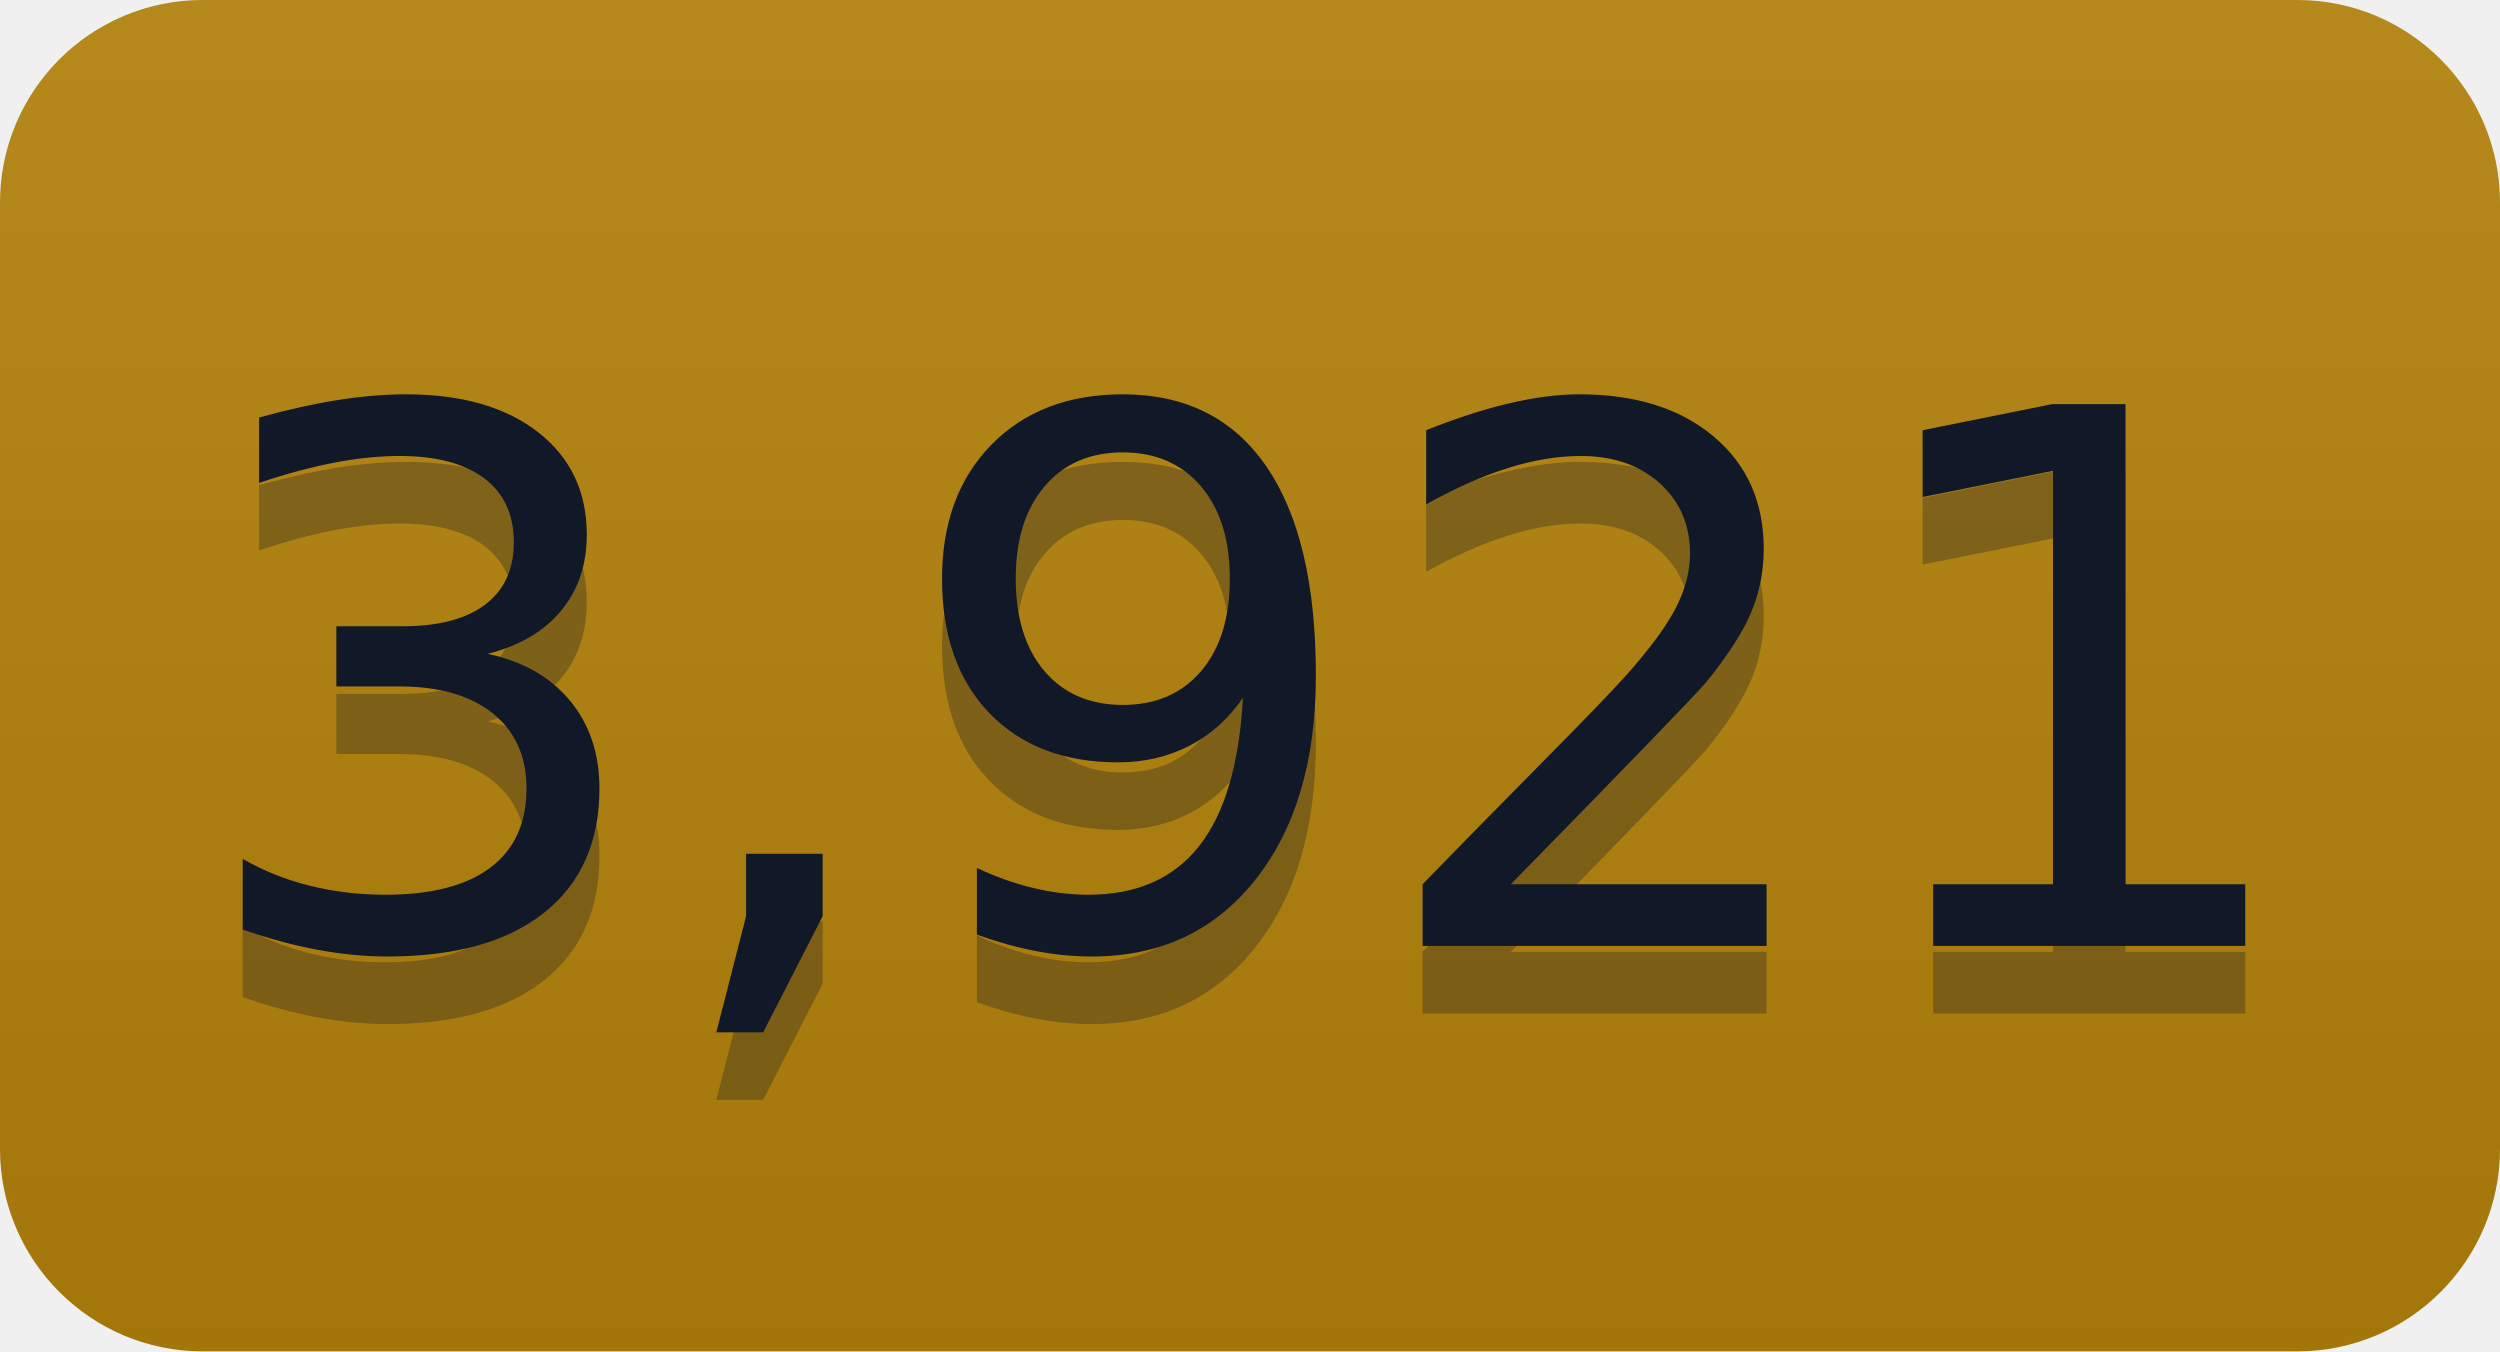
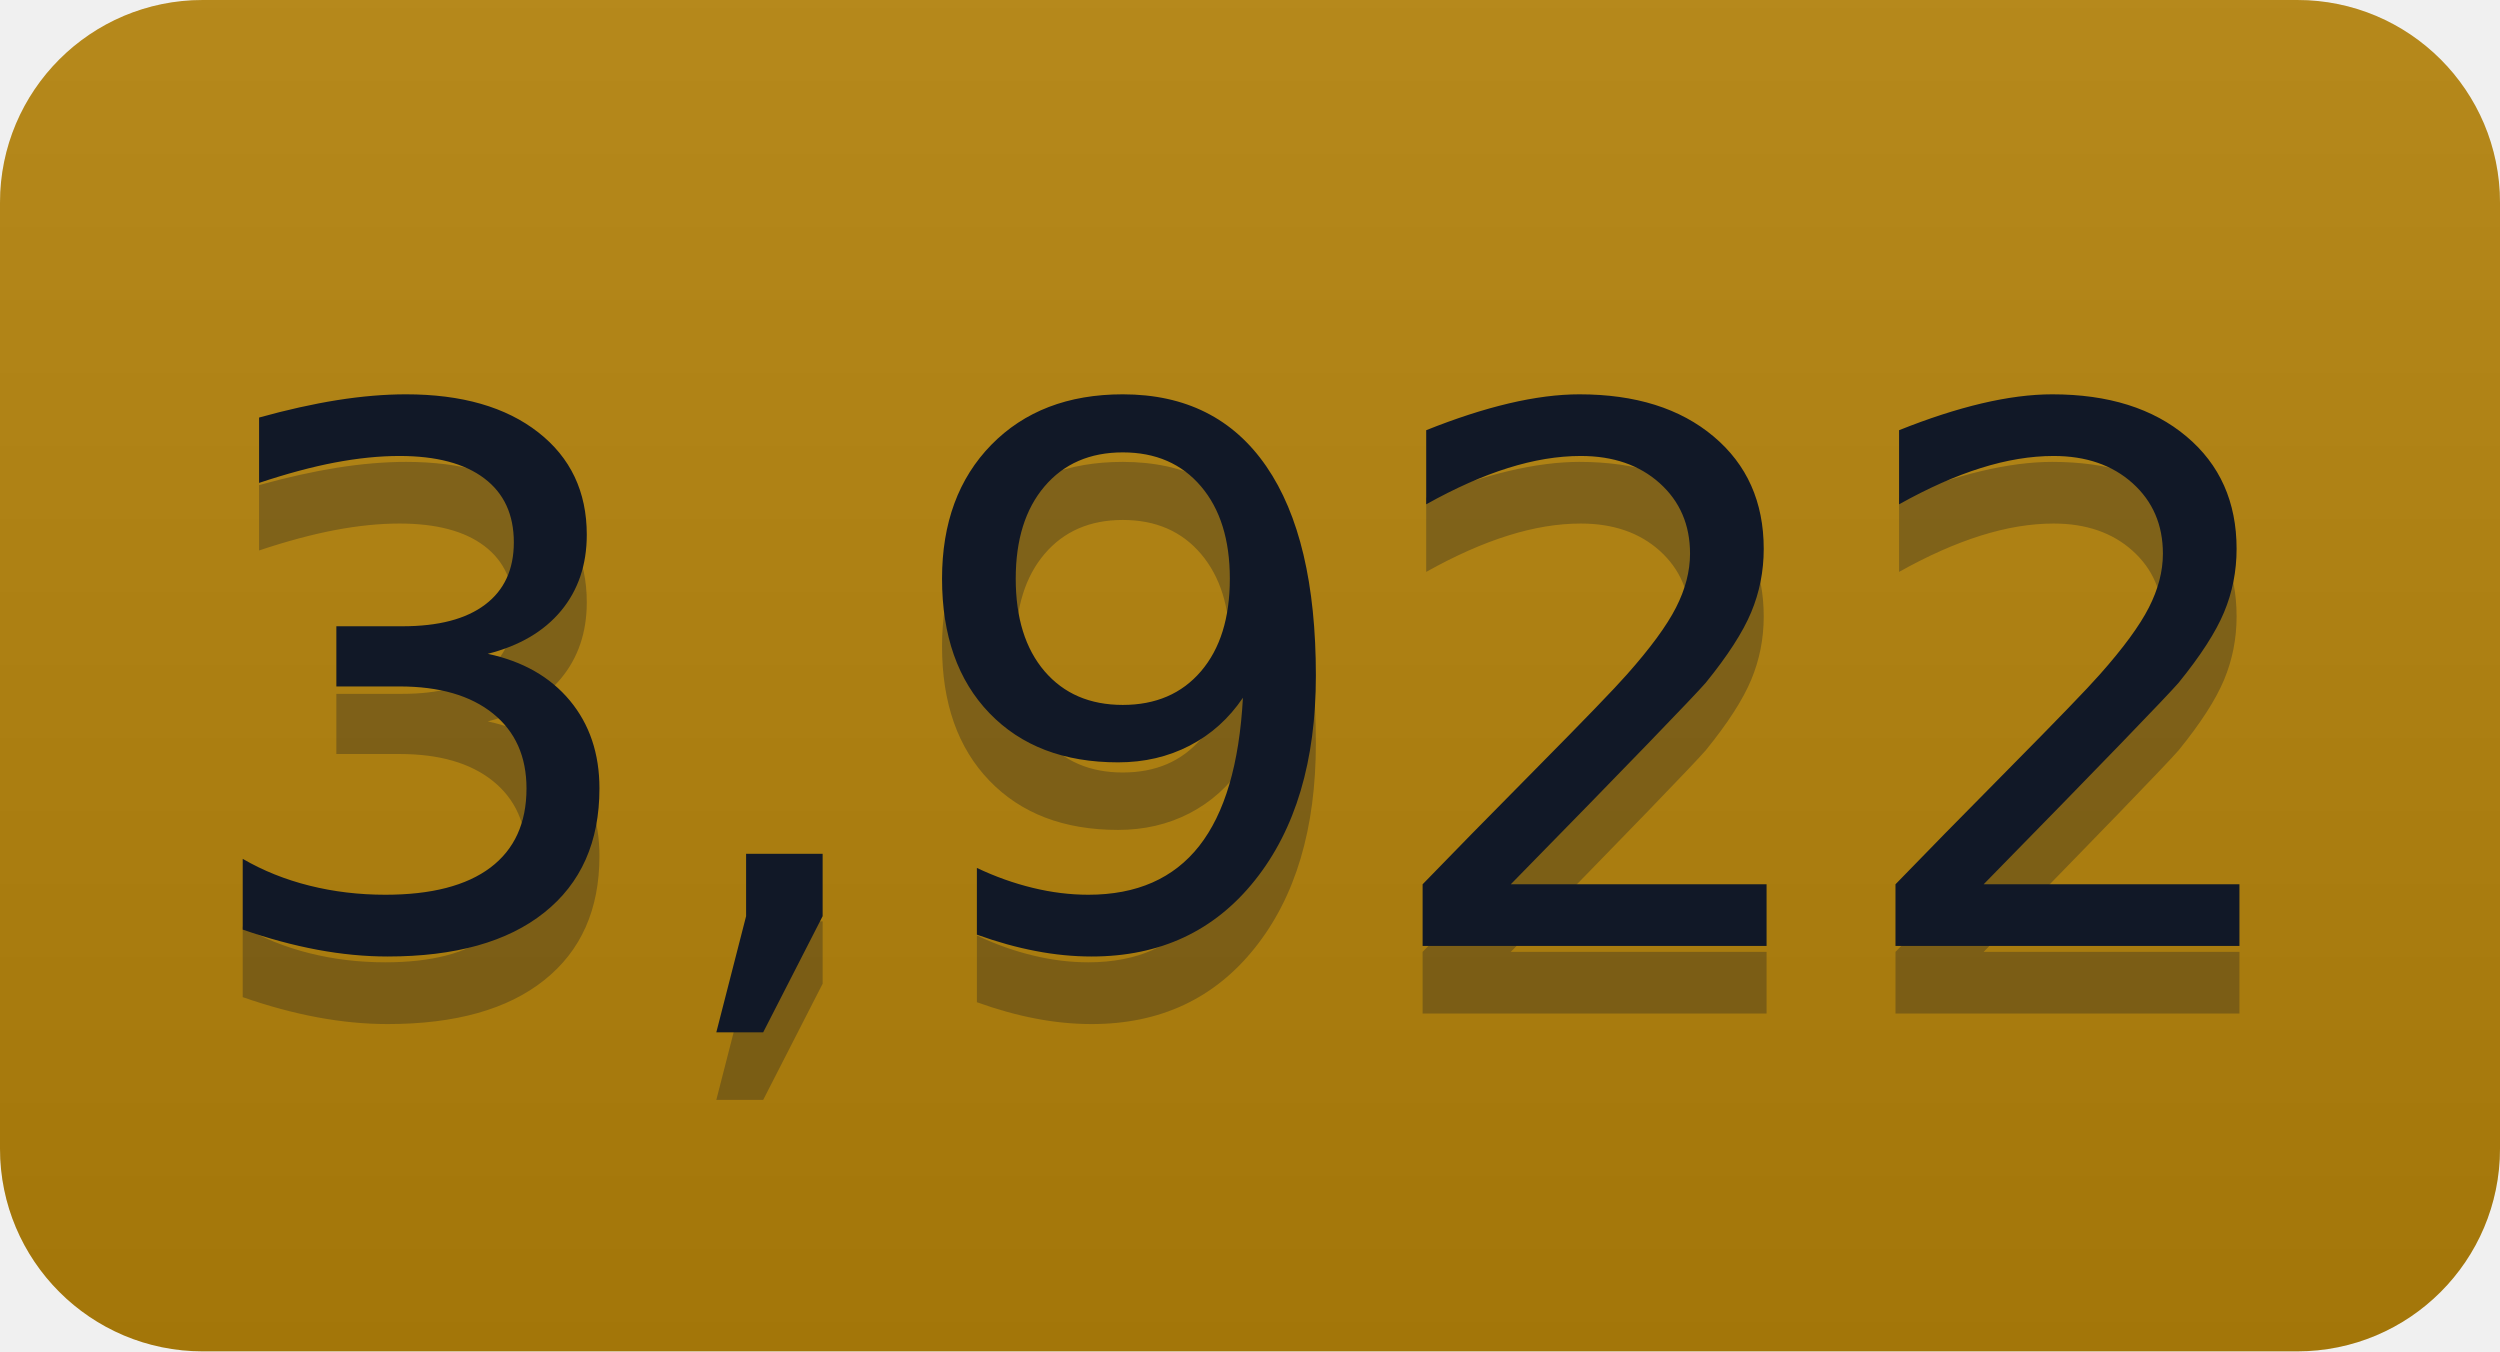
- <svg xmlns="http://www.w3.org/2000/svg" width="37" height="20" role="img" aria-label="3,921">
+ <svg xmlns="http://www.w3.org/2000/svg" width="37" height="20" role="img" aria-label="3,922">
  <linearGradient id="s" x2="0" y2="100%">
    <stop offset="0" stop-color="#bbb" stop-opacity=".1" />
    <stop offset="1" stop-opacity=".1" />
  </linearGradient>
  <clipPath id="r">
    <rect width="37" height="20" rx="3" fill="#fff" />
  </clipPath>
  <g clip-path="url(#r)">
    <rect width="0" height="20" fill="#b5830a" />
    <rect x="0" width="37" height="20" fill="#b5830a" />
    <rect width="37" height="20" fill="url(#s)" />
  </g>
  <g fill="#111827" text-anchor="middle" font-family="Verdana,Geneva,DejaVu Sans,sans-serif" text-rendering="geometricPrecision" font-size="110">
-     <text aria-hidden="true" x="185" y="150" fill="#111827" fill-opacity=".3" transform="scale(.1)" textLength="270">3,921</text>
-     <text x="185" y="140" transform="scale(.1)" fill="#111827" textLength="270">3,921</text>
+     <text aria-hidden="true" x="185" y="150" fill="#111827" fill-opacity=".3" transform="scale(.1)" textLength="270">3,922</text>
+     <text x="185" y="140" transform="scale(.1)" fill="#111827" textLength="270">3,922</text>
  </g>
</svg>
